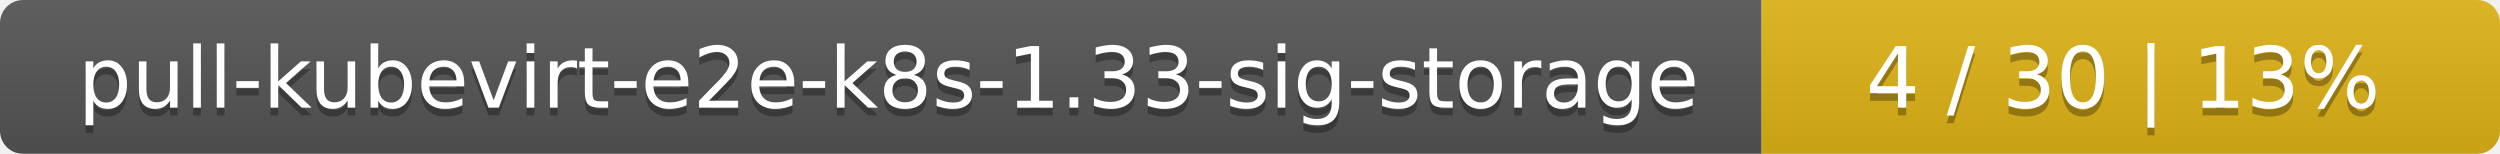
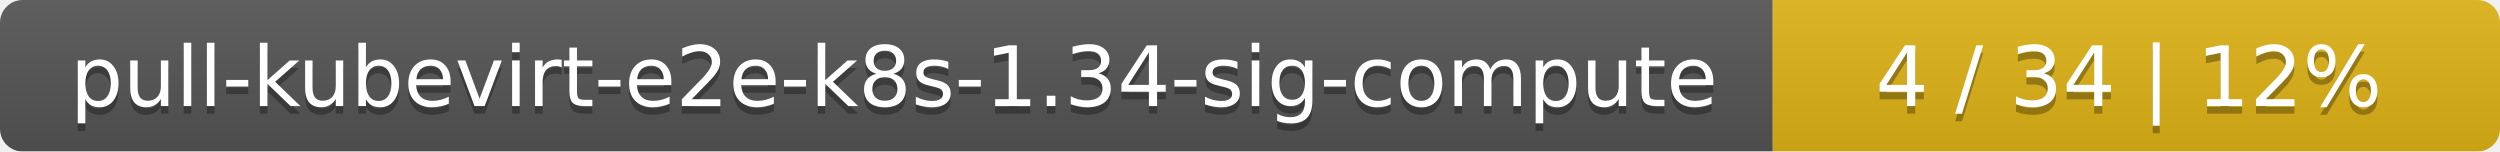
- <svg xmlns="http://www.w3.org/2000/svg" width="325" height="20">
+ <svg xmlns="http://www.w3.org/2000/svg" width="330" height="20">
  <linearGradient id="smooth" x2="0" y2="100%">
    <stop offset="0" stop-color="#bbb" stop-opacity=".1" />
    <stop offset="1" stop-opacity=".1" />
  </linearGradient>
  <mask id="round">
-     <rect width="325" height="20" rx="3" fill="#fff" />
+     <rect width="330" height="20" rx="3" fill="#fff" />
  </mask>
  <g mask="url(#round)">
-     <rect width="229" height="20" fill="#555" />
-     <rect x="229" width="96" height="20" fill="#dfb317" />
-     <rect width="325" height="20" fill="url(#smooth)" />
+     <rect width="234" height="20" fill="#555" />
+     <rect x="234" width="96" height="20" fill="#dfb317" />
+     <rect width="330" height="20" fill="url(#smooth)" />
  </g>
  <g fill="#fff" text-anchor="middle" font-family="DejaVu Sans,Verdana,Geneva,sans-serif" font-size="11">
-     <text x="115.5" y="15" fill="#010101" fill-opacity=".3">pull-kubevirt-e2e-k8s-1.33-sig-storage</text>
-     <text x="115.5" y="14">pull-kubevirt-e2e-k8s-1.33-sig-storage</text>
-     <text x="276" y="15" fill="#010101" fill-opacity=".3">4 / 30    |    13%</text>
-     <text x="276" y="14">4 / 30    |    13%</text>
+     <text x="118" y="15" fill="#010101" fill-opacity=".3">pull-kubevirt-e2e-k8s-1.34-sig-compute</text>
+     <text x="118" y="14">pull-kubevirt-e2e-k8s-1.34-sig-compute</text>
+     <text x="281" y="15" fill="#010101" fill-opacity=".3">4 / 34    |    12%</text>
+     <text x="281" y="14">4 / 34    |    12%</text>
  </g>
</svg>
